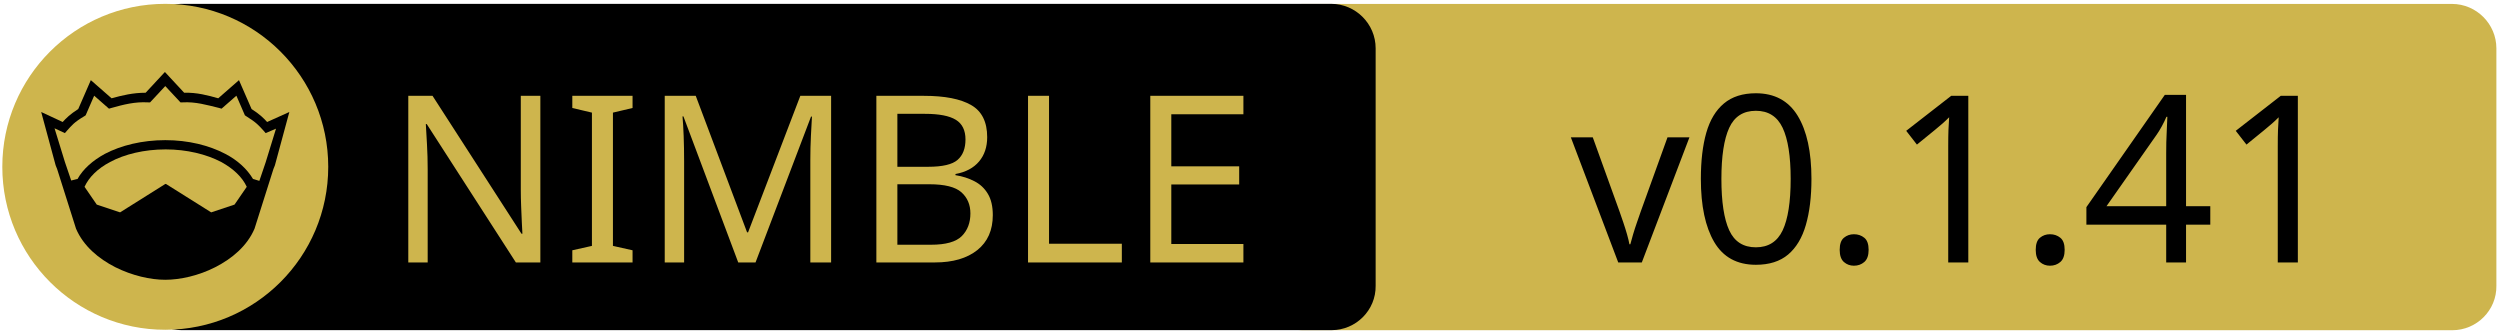
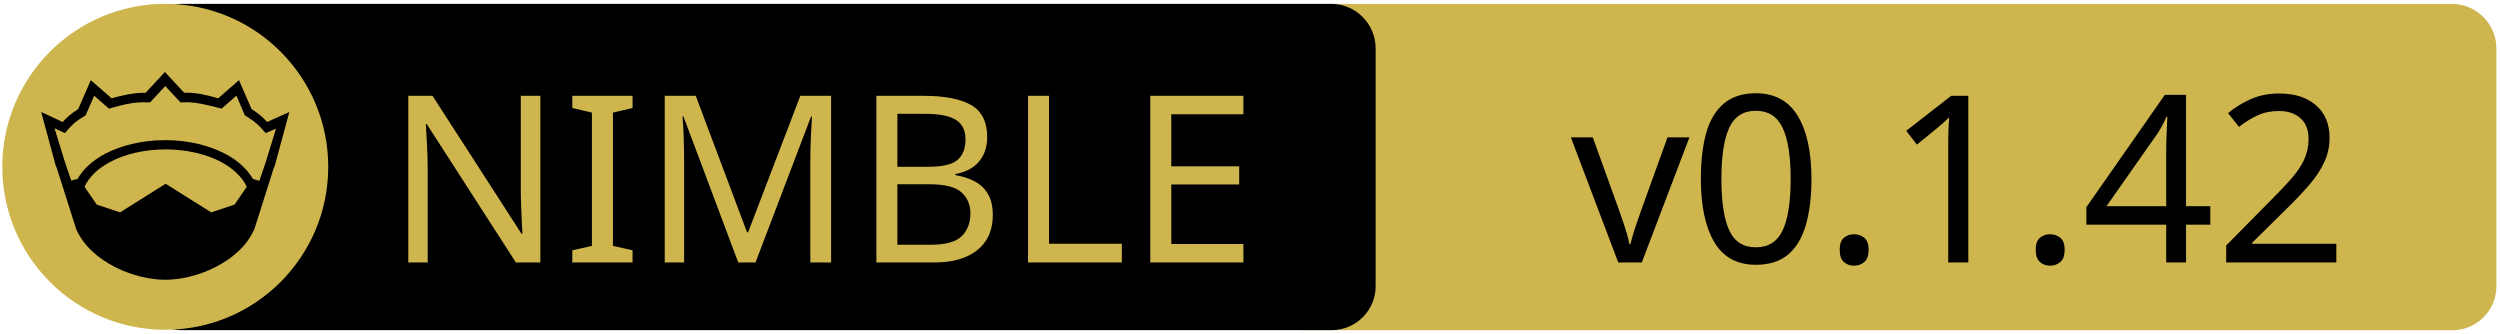
<svg xmlns="http://www.w3.org/2000/svg" xmlns:xlink="http://www.w3.org/1999/xlink" width="675" height="90" xml:space="preserve" version="1.1">
  <a xlink:href="https://github.com/nitely/nim-hyperx">
    <g>
      <path fill="#CEB54D" id="svg_15" d="m662.123,89.159l-310.5,0c-6.6,0 -12,-5.4 -12,-12l0,-64.1c0,-6.6 5.4,-12 12,-12l310.4,0c6.6,0 12,5.4 12,12l0,64.1c0.1,6.6 -5.3,12 -11.9,12z" />
      <path id="svg_1" d="m359.524,89.139l-310.5,0c-6.6,0 -12,-5.4 -12,-12l0,-64.1c0,-6.6 5.4,-12 12,-12l310.4,0c6.6,0 12,5.4 12,12l0,64.1c0.1,6.6 -5.3,12 -11.9,12z" />
      <rect id="svg_2" fill="none" height="45.9" width="315.3" class="st0" y="24.539" x="60.224" />
      <circle id="svg_4" fill="#CEB54D" r="44" cy="45.039" cx="44.624" class="st1" />
      <g id="XMLID_4_">
        <path id="svg_5" d="m78.124,30.239l-3.9,14.4l-0.4,1l-5.1,16.1c0,0 0,0 0,0c-2,4.7 -6.1,8.1 -10.6,10.4c-4.5,2.3 -9.5,3.4 -13.5,3.4c-4,0 -8.9,-1.1 -13.5,-3.4c-4.5,-2.3 -8.6,-5.7 -10.6,-10.4c0,0 0,0 0,0l-5.1,-16.1l-0.4,-1l-3.9,-14.4l5.8,2.7c0.9,-1 2,-2.1 4.2,-3.5l3.4,-7.8l5.6,4.9c2.9,-0.8 5.8,-1.5 9.2,-1.5l5.2,-5.6l5.2,5.6c3.4,-0.1 6.4,0.7 9.2,1.5l5.6,-4.9l3.4,7.8c2.2,1.4 3.3,2.5 4.2,3.5l6,-2.7z" />
        <g id="XMLID_6_">
          <g id="svg_6">
            <path id="svg_7" fill="#CEB54D" d="m66.624,50.439l-3.3,4.8l-6.3,2.1l-12.1,-7.6c-0.1,-0.1 -0.3,-0.1 -0.4,0l-12.1,7.6l-6.3,-2.1l-3.3,-4.8c1.2,-2.6 3.5,-4.9 6.9,-6.7c3.9,-2.1 9.2,-3.4 15,-3.4c5.7,0 11,1.3 15,3.4c3.3,1.8 5.7,4.1 6.9,6.7z" class="st1" />
          </g>
          <g id="svg_8" />
        </g>
        <g id="XMLID_5_">
          <g id="svg_9">
            <path id="svg_10" fill="#CEB54D" d="m74.524,34.739l-2.8,9.1l-1.7,5l-1.6,-0.5c0,0 -0.1,0 -0.1,0c-1.6,-2.7 -4.2,-5.1 -7.5,-6.8c-4.4,-2.3 -10,-3.7 -16.2,-3.7c-6.2,0 -11.9,1.4 -16.3,3.7c-3.3,1.8 -5.9,4.1 -7.4,6.8c0,0 -0.1,0 -0.1,0l-1.6,0.4l-1.7,-5l-2.8,-9.1l2.8,1.3l0.6,-0.7c1.2,-1.3 1.8,-2.2 4.7,-3.9l0.3,-0.2l2.3,-5.3l4,3.5l0.7,-0.2c3.2,-0.9 6.3,-1.7 9.8,-1.5l0.6,0l4.1,-4.4l4.1,4.4l0.6,0c3.5,-0.2 6.5,0.7 9.8,1.5l0.7,0.2l4,-3.5l2.3,5.3l0.3,0.2c2.9,1.8 3.5,2.6 4.7,3.9l0.6,0.7l2.8,-1.2z" class="st1" />
          </g>
          <g id="svg_11" />
        </g>
      </g>
      <text x="-442" y="-350.021" id="svg_16" font-size="63px" font-family="'PT Sans Caption', 'Tahoma', 'Helvetica Neue Medium', 'PT Sans', sans-serif" fill="#CEB54D" class="st1 st2 st3" transform="matrix(1 0 0 1 546.13 420.879)">NIMBLE</text>
-       <text x="-122.0" y="-350.012" id="svg_17" font-size="63.012px" font-family="'PT Sans Caption', 'Tahoma', 'Helvetica Neue Medium', 'PT Sans', sans-serif" fill="#000000" class="st1 st2 st3" transform="matrix(1 0 0 1 546.13 420.879)">v0.1.41</text>
+       <text x="-122.0" y="-350.012" id="svg_17" font-size="63.012px" font-family="'PT Sans Caption', 'Tahoma', 'Helvetica Neue Medium', 'PT Sans', sans-serif" fill="#000000" class="st1 st2 st3" transform="matrix(1 0 0 1 546.13 420.879)">v0.1.42</text>
    </g>
  </a>
</svg>
